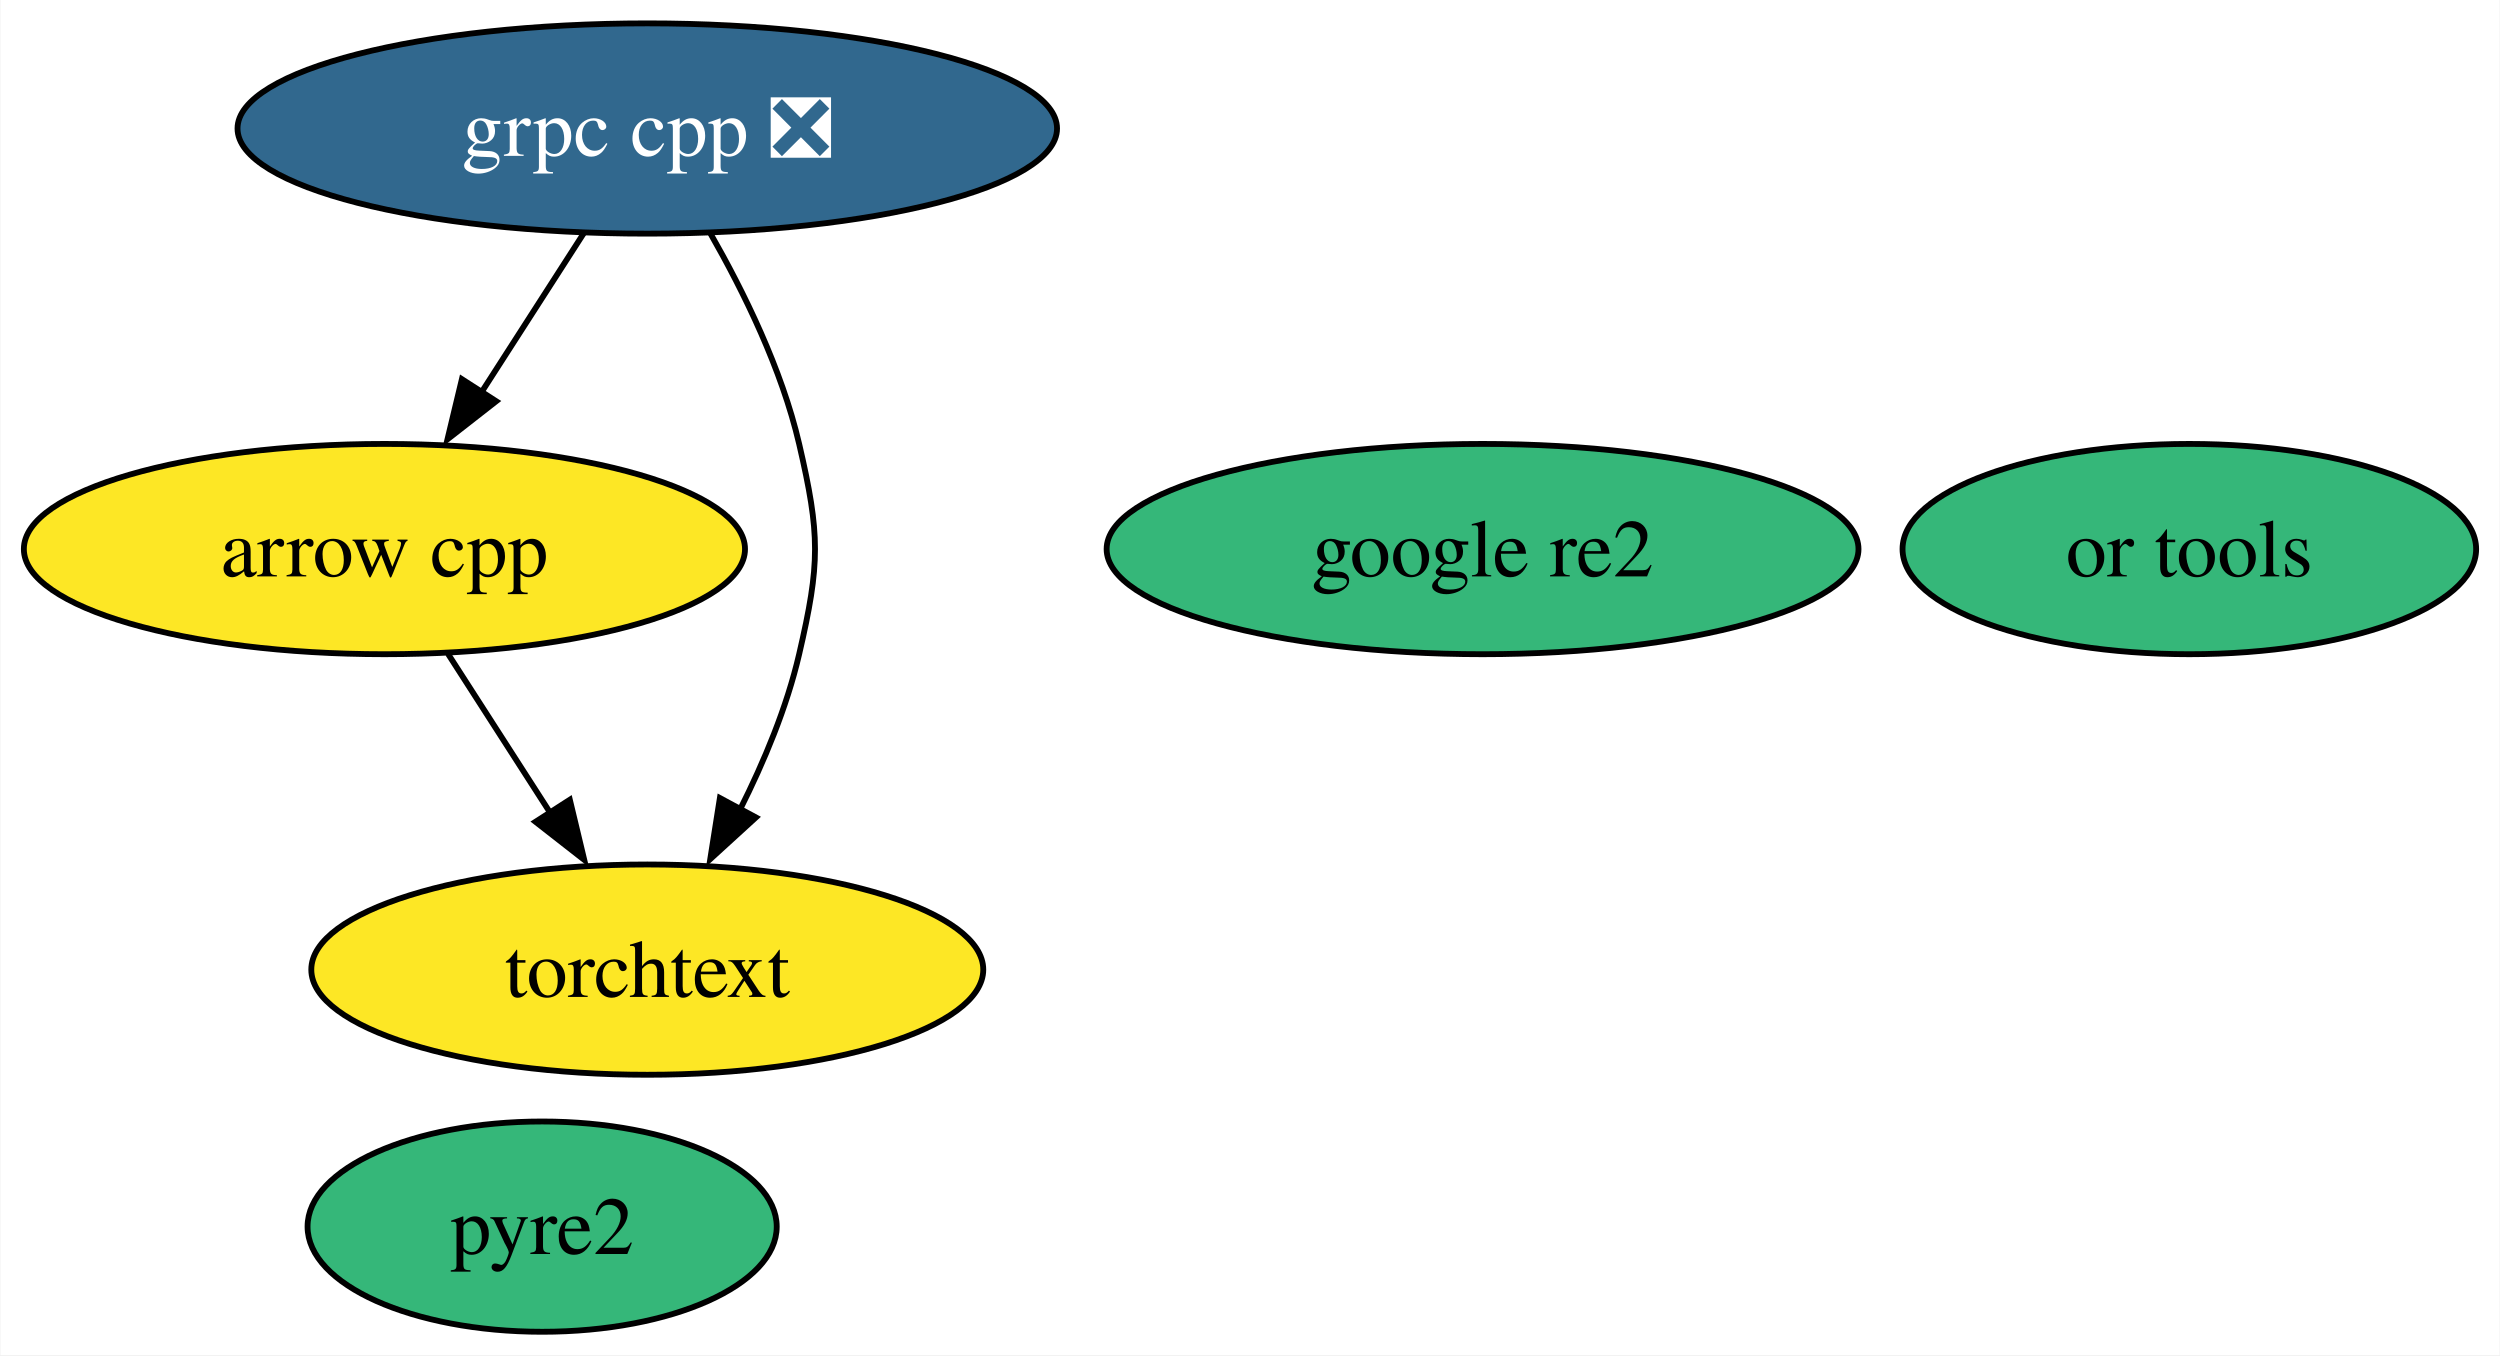
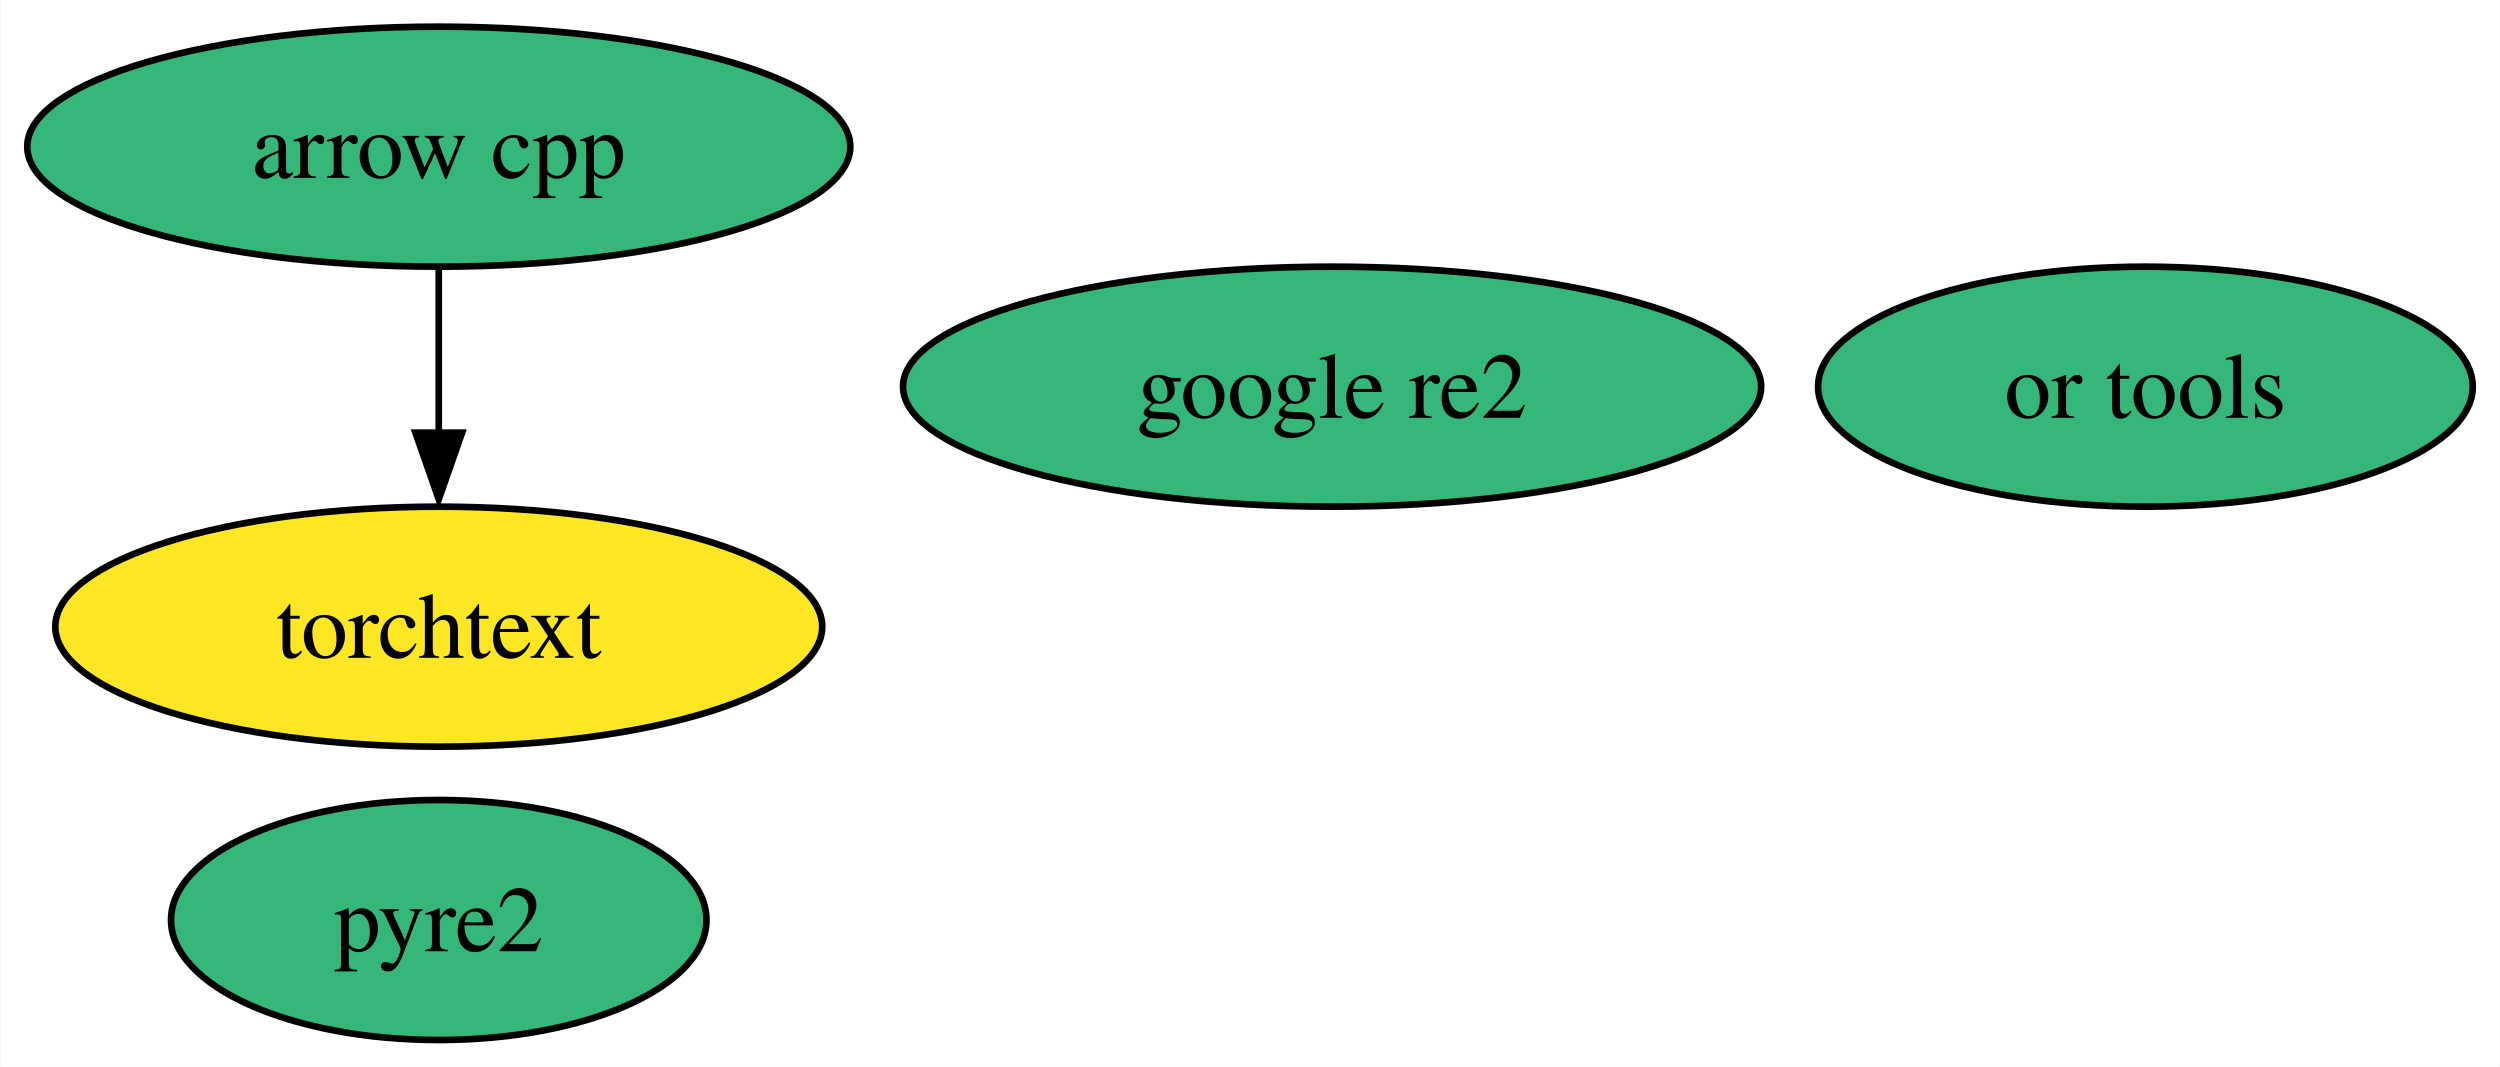
- <svg xmlns="http://www.w3.org/2000/svg" xmlns:xlink="http://www.w3.org/1999/xlink" width="428pt" height="232pt" viewBox="0.00 0.00 427.83 232.00">
-   <g id="graph0" class="graph" transform="scale(1 1) rotate(0) translate(4 228)">
-     <polygon fill="white" stroke="none" points="-4,4 -4,-228 423.83,-228 423.83,4 -4,4" />
+ <svg xmlns="http://www.w3.org/2000/svg" xmlns:xlink="http://www.w3.org/1999/xlink" width="375pt" height="160pt" viewBox="0.00 0.00 374.83 160.00">
+   <g id="graph0" class="graph" transform="scale(1 1) rotate(0) translate(4 156)">
+     <polygon fill="white" stroke="none" points="-4,4 -4,-156 370.83,-156 370.83,4 -4,4" />
    <g id="node1" class="node">
      <g id="a_node1">
        <a xlink:href="https://github.com/conda-forge/arrow-cpp-feedstock" xlink:title="arrow cpp">
-           <ellipse fill="#fde725" stroke="black" cx="61.73" cy="-134" rx="61.73" ry="18" />
+           <ellipse fill="#35b779" stroke="black" cx="61.73" cy="-134" rx="61.73" ry="18" />
          <text text-anchor="middle" x="61.73" y="-129.32" font-family="Times,serif" font-size="14.00">arrow cpp</text>
+         </a>
+       </g>
+     </g>
+     <g id="node4" class="node">
+       <g id="a_node4">
+         <a xlink:href="https://github.com/conda-forge/torchtext-feedstock" xlink:title="torchtext">
+           <ellipse fill="#fde725" stroke="black" cx="61.73" cy="-62" rx="57.52" ry="18" />
+           <text text-anchor="middle" x="61.73" y="-57.33" font-family="Times,serif" font-size="14.00">torchtext</text>
+         </a>
+       </g>
+     </g>
+     <g id="edge1" class="edge">
+       <path fill="none" stroke="black" d="M61.73,-115.7C61.73,-108.24 61.73,-99.32 61.73,-90.97" />
+       <polygon fill="black" stroke="black" points="65.23,-91.1 61.73,-81.1 58.23,-91.1 65.23,-91.1" />
+     </g>
+     <g id="node2" class="node">
+       <g id="a_node2">
+         <a xlink:href="https://github.com/conda-forge/pyre2-feedstock" xlink:title="pyre2">
+           <ellipse fill="#35b779" stroke="black" cx="61.73" cy="-18" rx="40.16" ry="18" />
+           <text text-anchor="middle" x="61.73" y="-13.32" font-family="Times,serif" font-size="14.00">pyre2</text>
+         </a>
+       </g>
+     </g>
+     <g id="node3" class="node">
+       <g id="a_node3">
+         <a xlink:href="https://github.com/conda-forge/or-tools-feedstock" xlink:title="or tools">
+           <ellipse fill="#35b779" stroke="black" cx="317.73" cy="-98" rx="49.1" ry="18" />
+           <text text-anchor="middle" x="317.73" y="-93.33" font-family="Times,serif" font-size="14.00">or tools</text>
        </a>
      </g>
    </g>
    <g id="node5" class="node">
      <g id="a_node5">
-         <a xlink:href="https://github.com/conda-forge/torchtext-feedstock" xlink:title="torchtext">
-           <ellipse fill="#fde725" stroke="black" cx="106.73" cy="-62" rx="57.52" ry="18" />
-           <text text-anchor="middle" x="106.73" y="-57.33" font-family="Times,serif" font-size="14.00">torchtext</text>
-         </a>
-       </g>
-     </g>
-     <g id="edge1" class="edge">
-       <path fill="none" stroke="black" d="M72.62,-116.05C77.87,-107.89 84.29,-97.91 90.13,-88.82" />
-       <polygon fill="black" stroke="black" points="93.47,-91.09 95.94,-80.79 87.59,-87.31 93.47,-91.09" />
-     </g>
-     <g id="node2" class="node">
-       <g id="a_node2">
-         <a xlink:href="https://github.com/conda-forge/grpc-cpp-feedstock/pull/328" xlink:title="grpc cpp ❎">
-           <ellipse fill="#31688e" stroke="black" cx="106.73" cy="-206" rx="70.15" ry="18" />
-           <text text-anchor="middle" x="106.73" y="-201.32" font-family="Times,serif" font-size="14.00" fill="white">grpc cpp ❎</text>
-         </a>
-       </g>
-     </g>
-     <g id="edge2" class="edge">
-       <path fill="none" stroke="black" d="M95.84,-188.05C90.59,-179.89 84.17,-169.91 78.33,-160.82" />
-       <polygon fill="black" stroke="black" points="80.87,-159.31 72.52,-152.79 74.99,-163.09 80.87,-159.31" />
-     </g>
-     <g id="edge3" class="edge">
-       <path fill="none" stroke="black" d="M117.51,-188.08C123.26,-178.03 129.76,-164.78 132.73,-152 136.35,-136.41 136.35,-131.59 132.73,-116 130.62,-106.91 126.73,-97.59 122.58,-89.35" />
-       <polygon fill="black" stroke="black" points="125.33,-88.06 117.51,-80.92 119.16,-91.38 125.33,-88.06" />
-     </g>
-     <g id="node3" class="node">
-       <g id="a_node3">
-         <a xlink:href="https://github.com/conda-forge/pyre2-feedstock" xlink:title="pyre2">
-           <ellipse fill="#35b779" stroke="black" cx="88.73" cy="-18" rx="40.16" ry="18" />
-           <text text-anchor="middle" x="88.73" y="-13.32" font-family="Times,serif" font-size="14.00">pyre2</text>
-         </a>
-       </g>
-     </g>
-     <g id="node4" class="node">
-       <g id="a_node4">
-         <a xlink:href="https://github.com/conda-forge/or-tools-feedstock" xlink:title="or tools">
-           <ellipse fill="#35b779" stroke="black" cx="370.73" cy="-134" rx="49.1" ry="18" />
-           <text text-anchor="middle" x="370.73" y="-129.32" font-family="Times,serif" font-size="14.00">or tools</text>
-         </a>
-       </g>
-     </g>
-     <g id="node6" class="node">
-       <g id="a_node6">
        <a xlink:href="https://github.com/conda-forge/google-re2-feedstock" xlink:title="google re2">
-           <ellipse fill="#35b779" stroke="black" cx="249.73" cy="-134" rx="64.36" ry="18" />
-           <text text-anchor="middle" x="249.73" y="-129.32" font-family="Times,serif" font-size="14.00">google re2</text>
+           <ellipse fill="#35b779" stroke="black" cx="195.73" cy="-98" rx="64.36" ry="18" />
+           <text text-anchor="middle" x="195.73" y="-93.33" font-family="Times,serif" font-size="14.00">google re2</text>
        </a>
      </g>
    </g>
  </g>
</svg>
